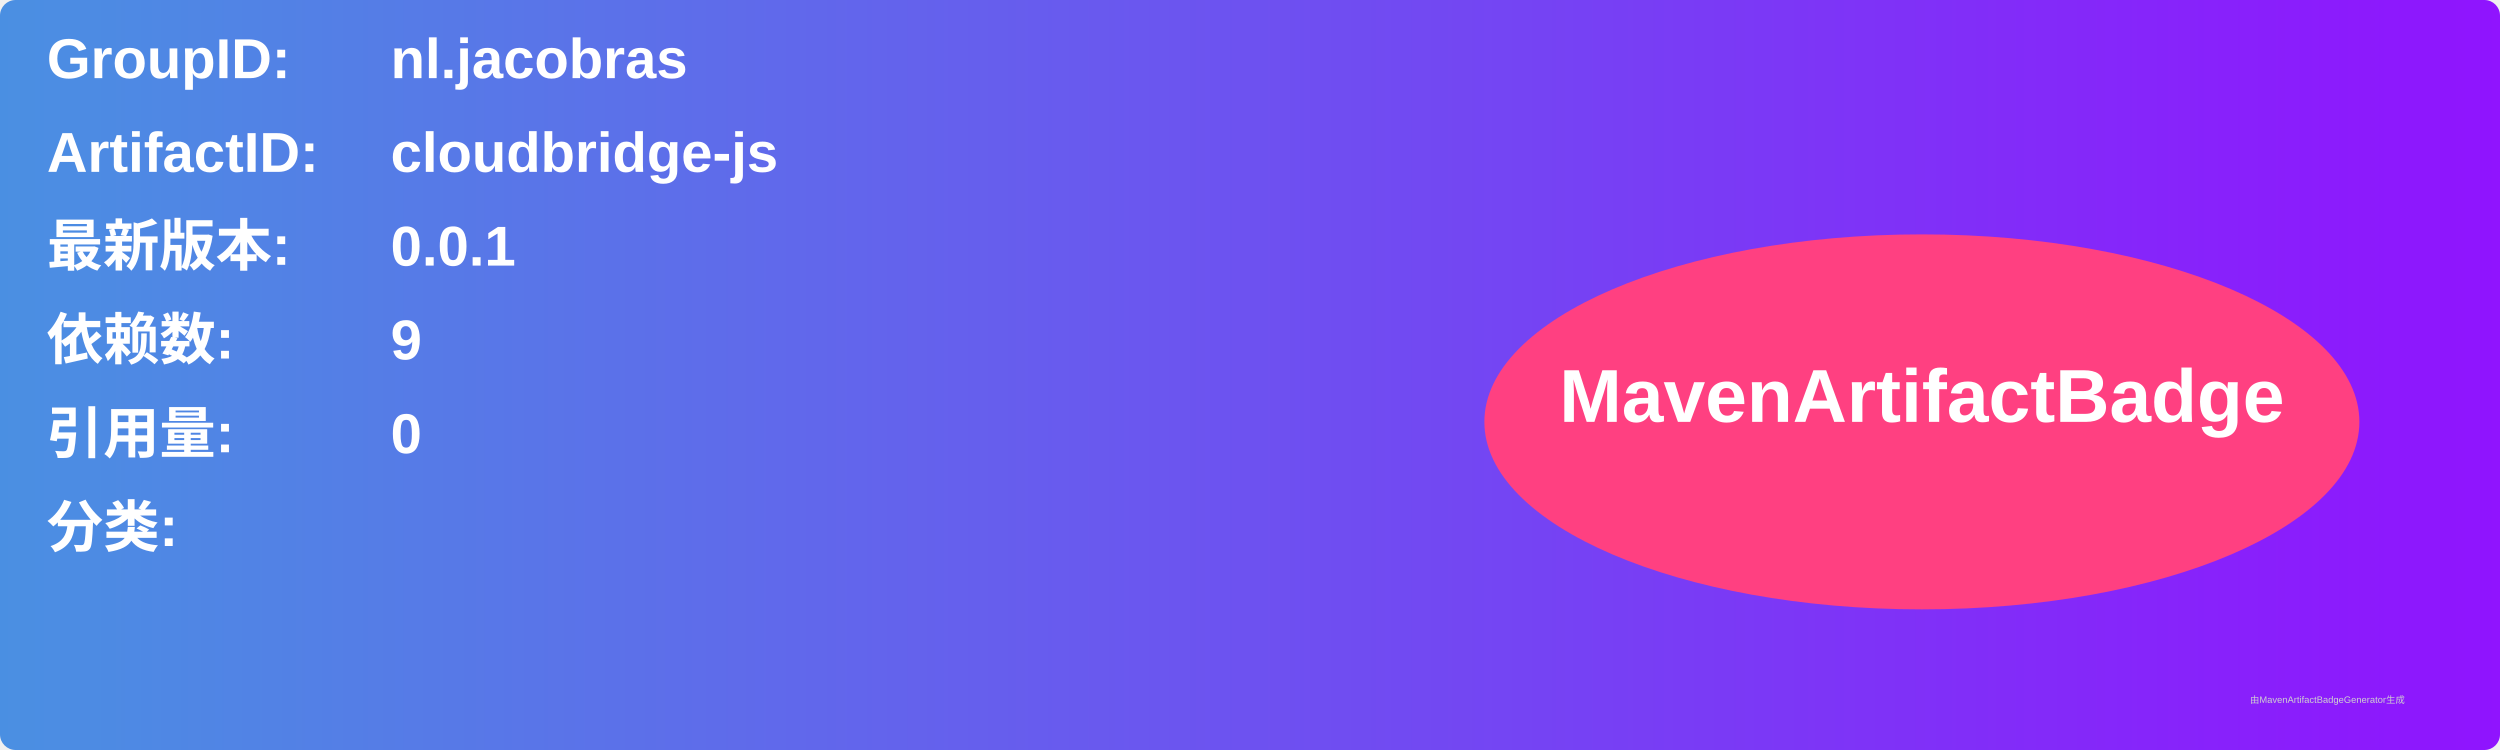
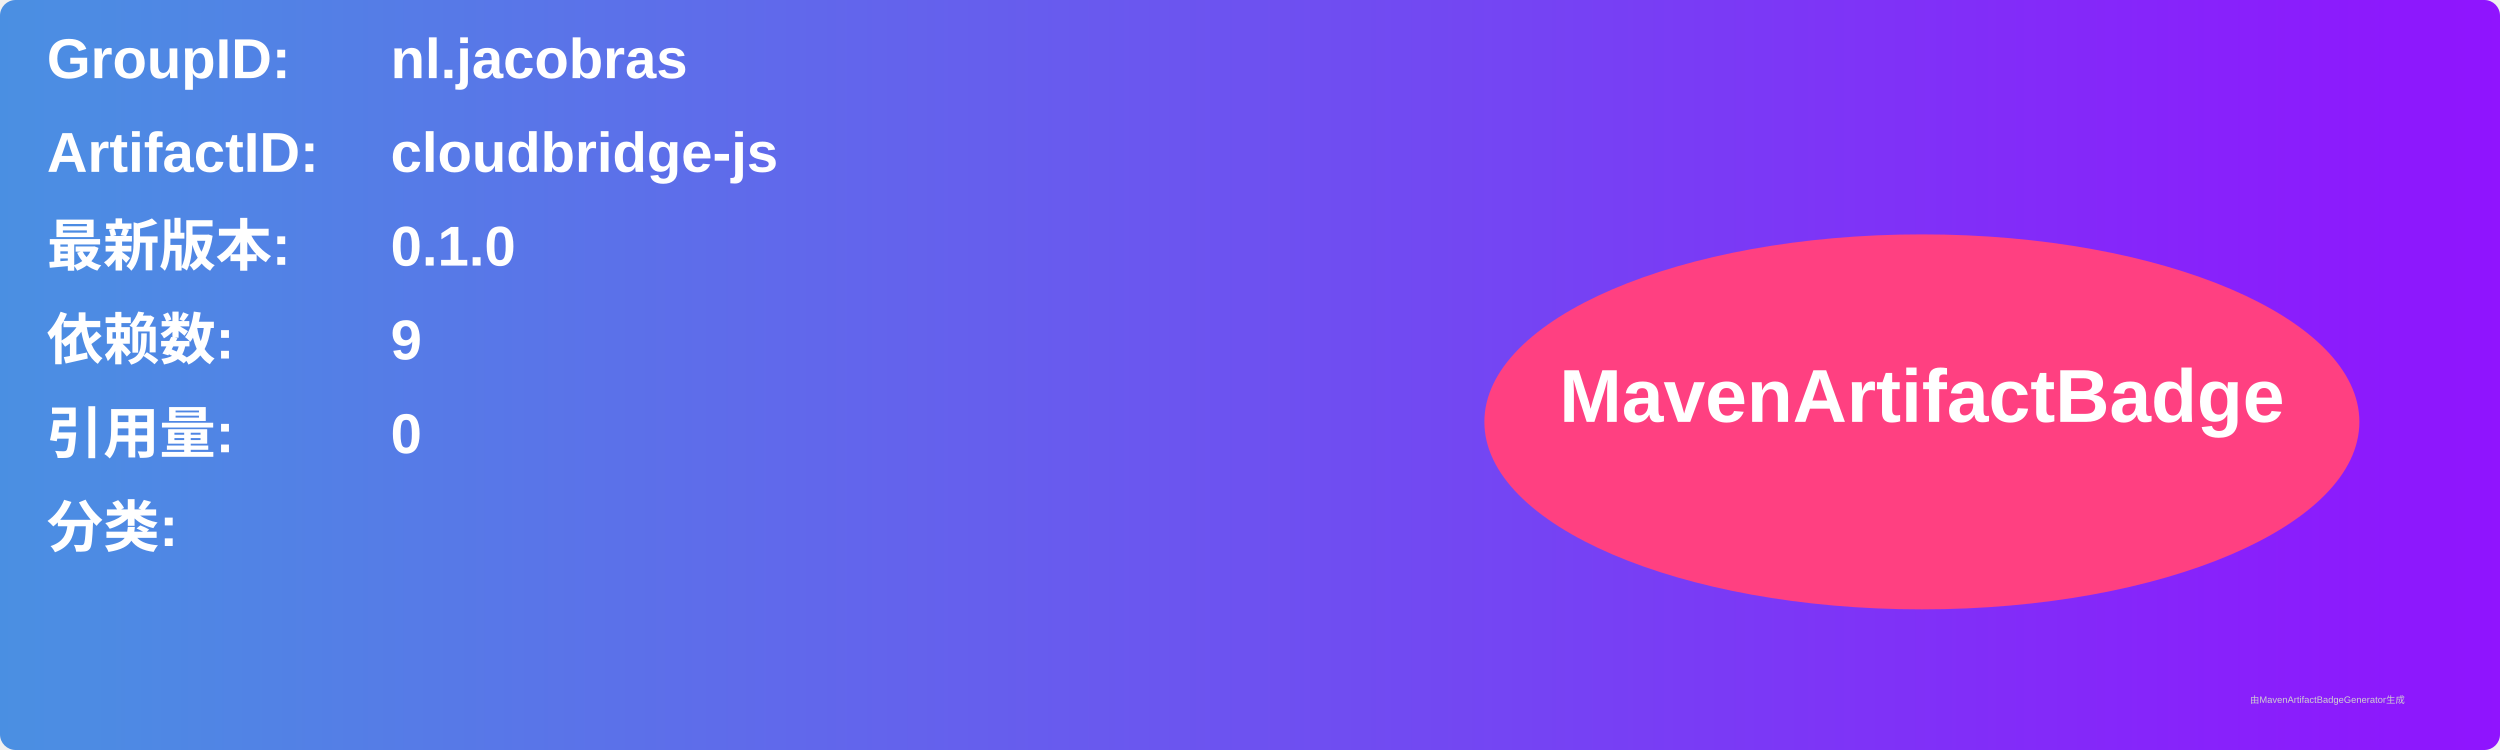
<svg xmlns="http://www.w3.org/2000/svg" width="800" height="240" viewBox="0 0 800 240">
  <linearGradient id="grad" x1="0%" y1="0%" x2="100%" y2="0%">
    <stop offset="0%" stop-color="#4a90e2" />
    <stop offset="100%" stop-color="#9013fe" />
  </linearGradient>
  <rect width="100%" height="100%" rx="5" ry="5" fill="url(#grad)" />
  <g transform="translate(15, 15)">
    <text x="0" y="10" font-family="Arial" font-size="18" fill="white" font-weight="bold" width="260">GroupID:</text>
    <text x="110" y="10" font-family="Arial" font-size="18" fill="white" font-weight="bold" width="460">nl.jacobras</text>
    <text x="0" y="40" font-family="Arial" font-size="18" fill="white" font-weight="bold" width="260">ArtifactID:</text>
    <text x="110" y="40" font-family="Arial" font-size="18" fill="white" font-weight="bold" width="460">cloudbridge-js</text>
    <text x="0" y="70" font-family="Arial" font-size="18" fill="white" font-weight="bold">最新版本:</text>
    <text x="110" y="70" font-family="Arial" font-size="18" fill="white" font-weight="bold">
-       <tspan font-weight="bold">0.0.1</tspan>
+       <tspan font-weight="bold">0.1.0</tspan>
    </text>
    <text x="0" y="100" font-family="Arial" font-size="18" fill="white" font-weight="bold">依赖数: </text>
    <text x="110" y="100" font-family="Arial" font-size="18" fill="white">
      <tspan font-weight="bold">9</tspan>
    </text>
    <text x="0" y="130" font-family="Arial" font-size="18" fill="white" font-weight="bold">引用量: </text>
    <text x="110" y="130" font-family="Arial" font-size="18" fill="white">
      <tspan font-weight="bold">0</tspan>
    </text>
    <text x="0" y="160" font-family="Arial" font-size="18" fill="white" font-weight="bold">分类:</text>
    <text x="10" y="190" font-family="Arial" font-size="10" fill="white">
      <tspan font-weight="bold" />
    </text>
    <ellipse cx="600" cy="120" rx="140" ry="60" fill="#ff4081" />
    <text x="600" y="120" text-anchor="middle" font-family="Arial" font-size="24" fill="white" font-weight="bold">MavenArtifactBadge</text>
  </g>
  <text x="720" y="225" font-family="Arial" font-size="3" fill="#d0d0d0">由MavenArtifactBadgeGenerator生成</text>
</svg>
